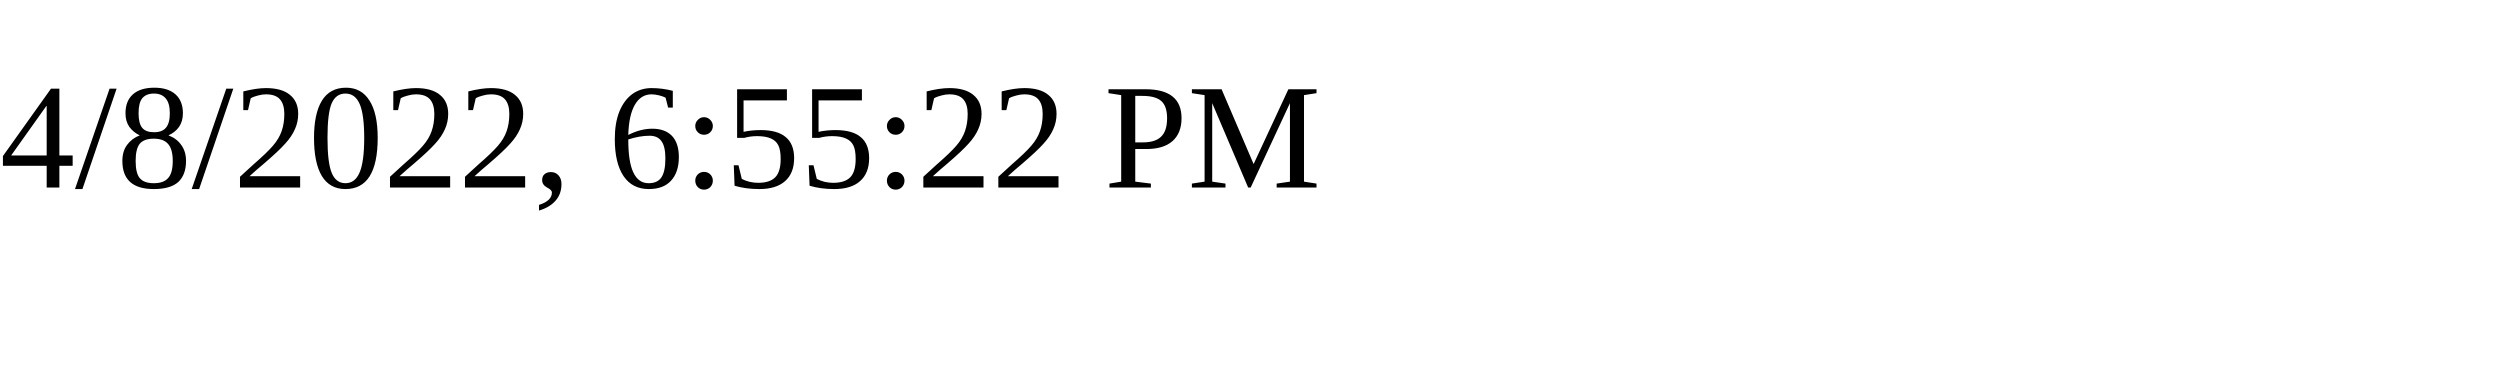
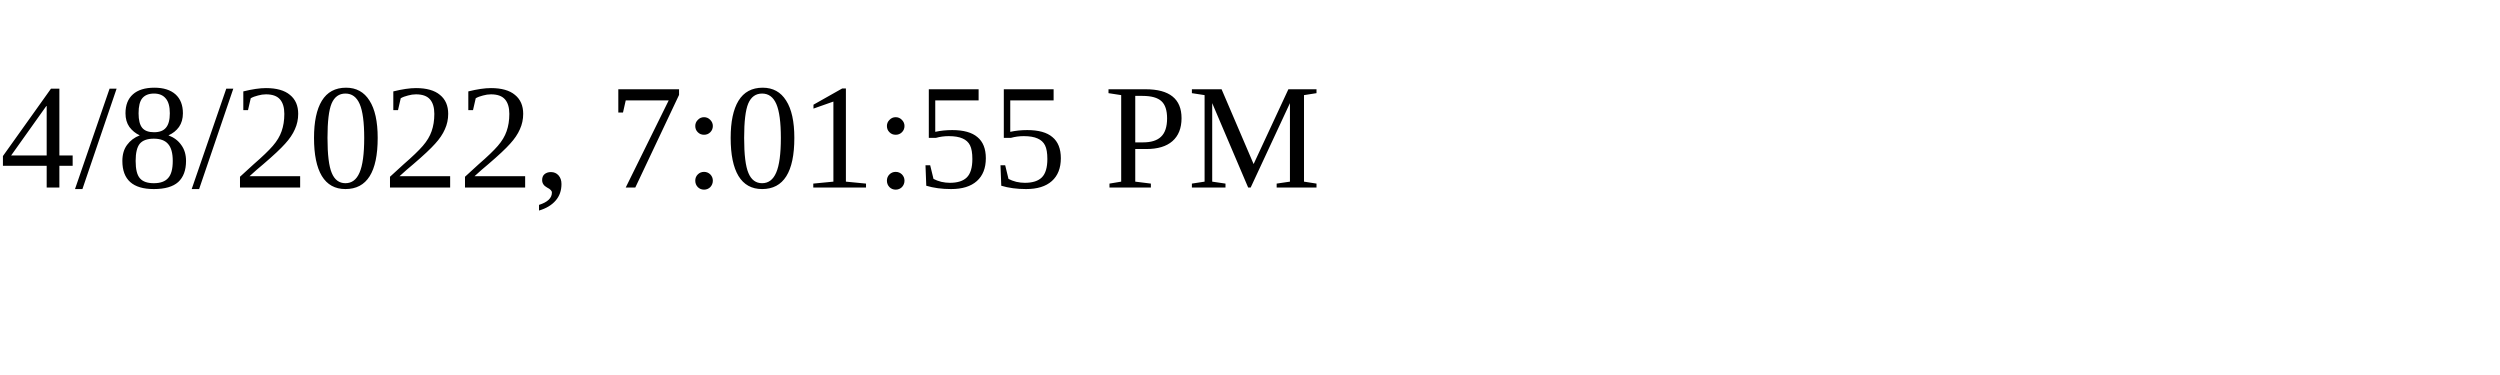
<svg xmlns="http://www.w3.org/2000/svg" height="30" width="200">
-   <text x="0" y="15">4/8/2022, 6:55:22 PM</text>
+   <text x="0" y="15">4/8/2022, 7:01:55 PM</text>
</svg>
